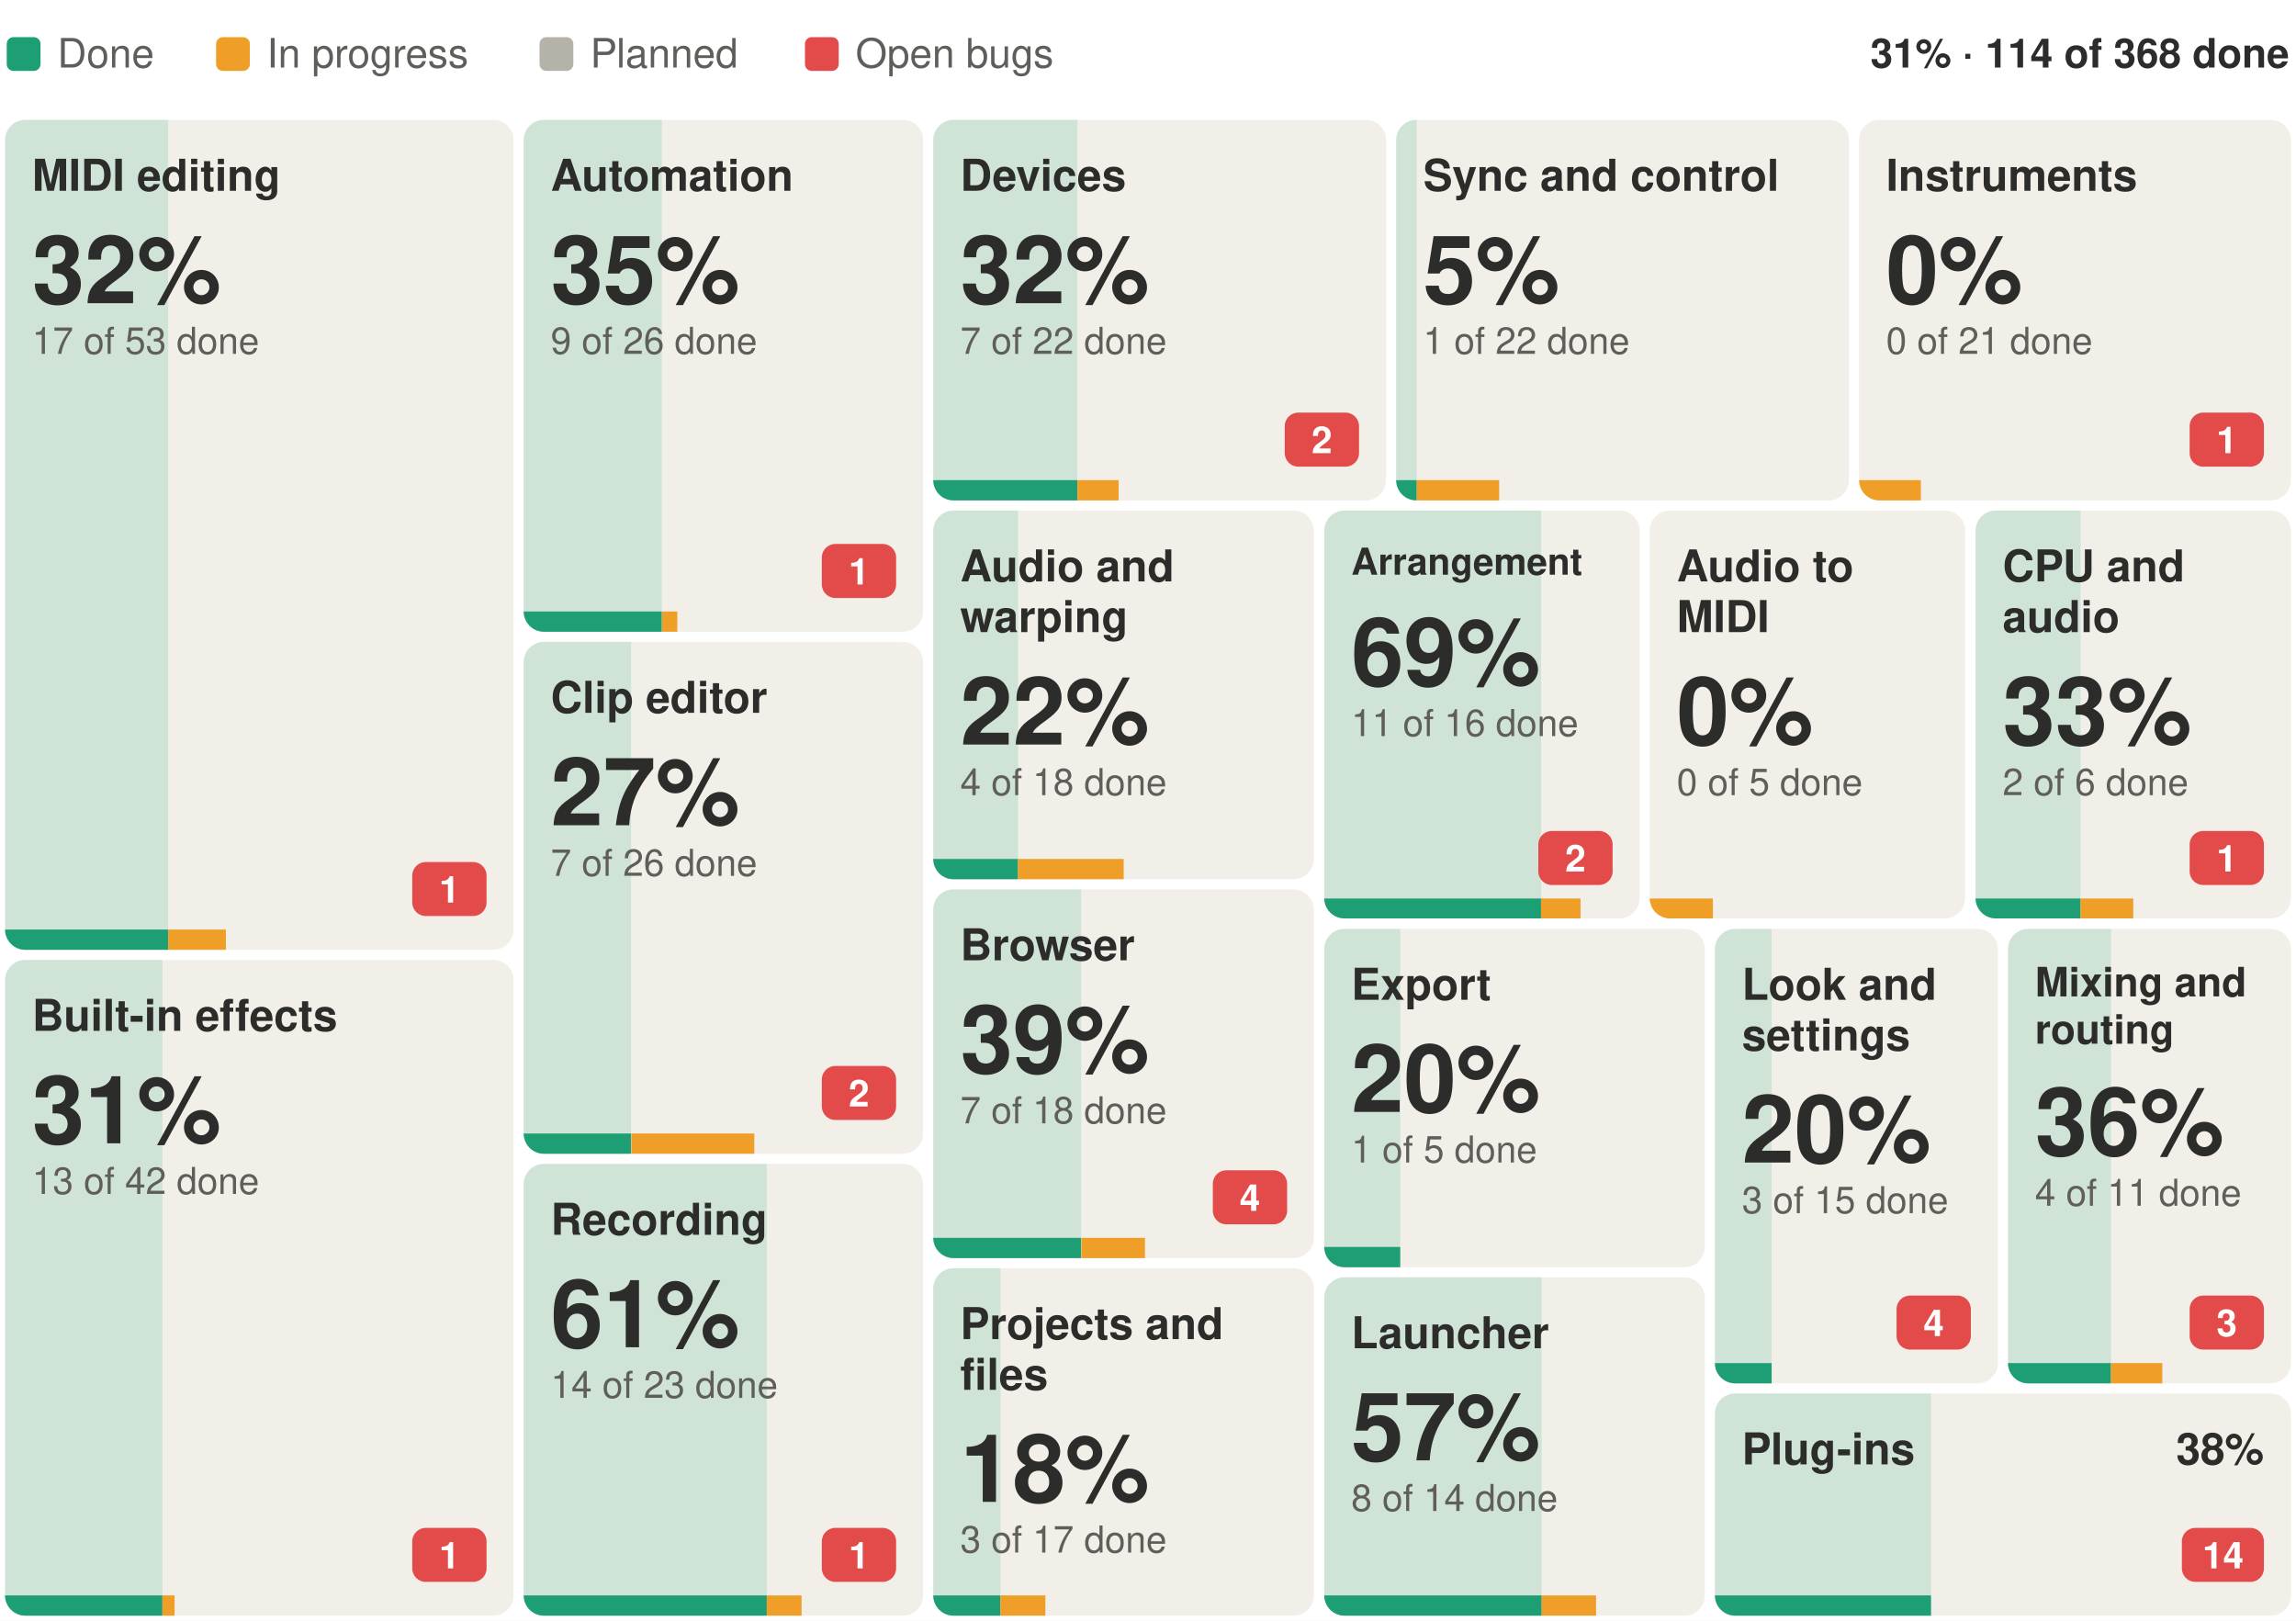
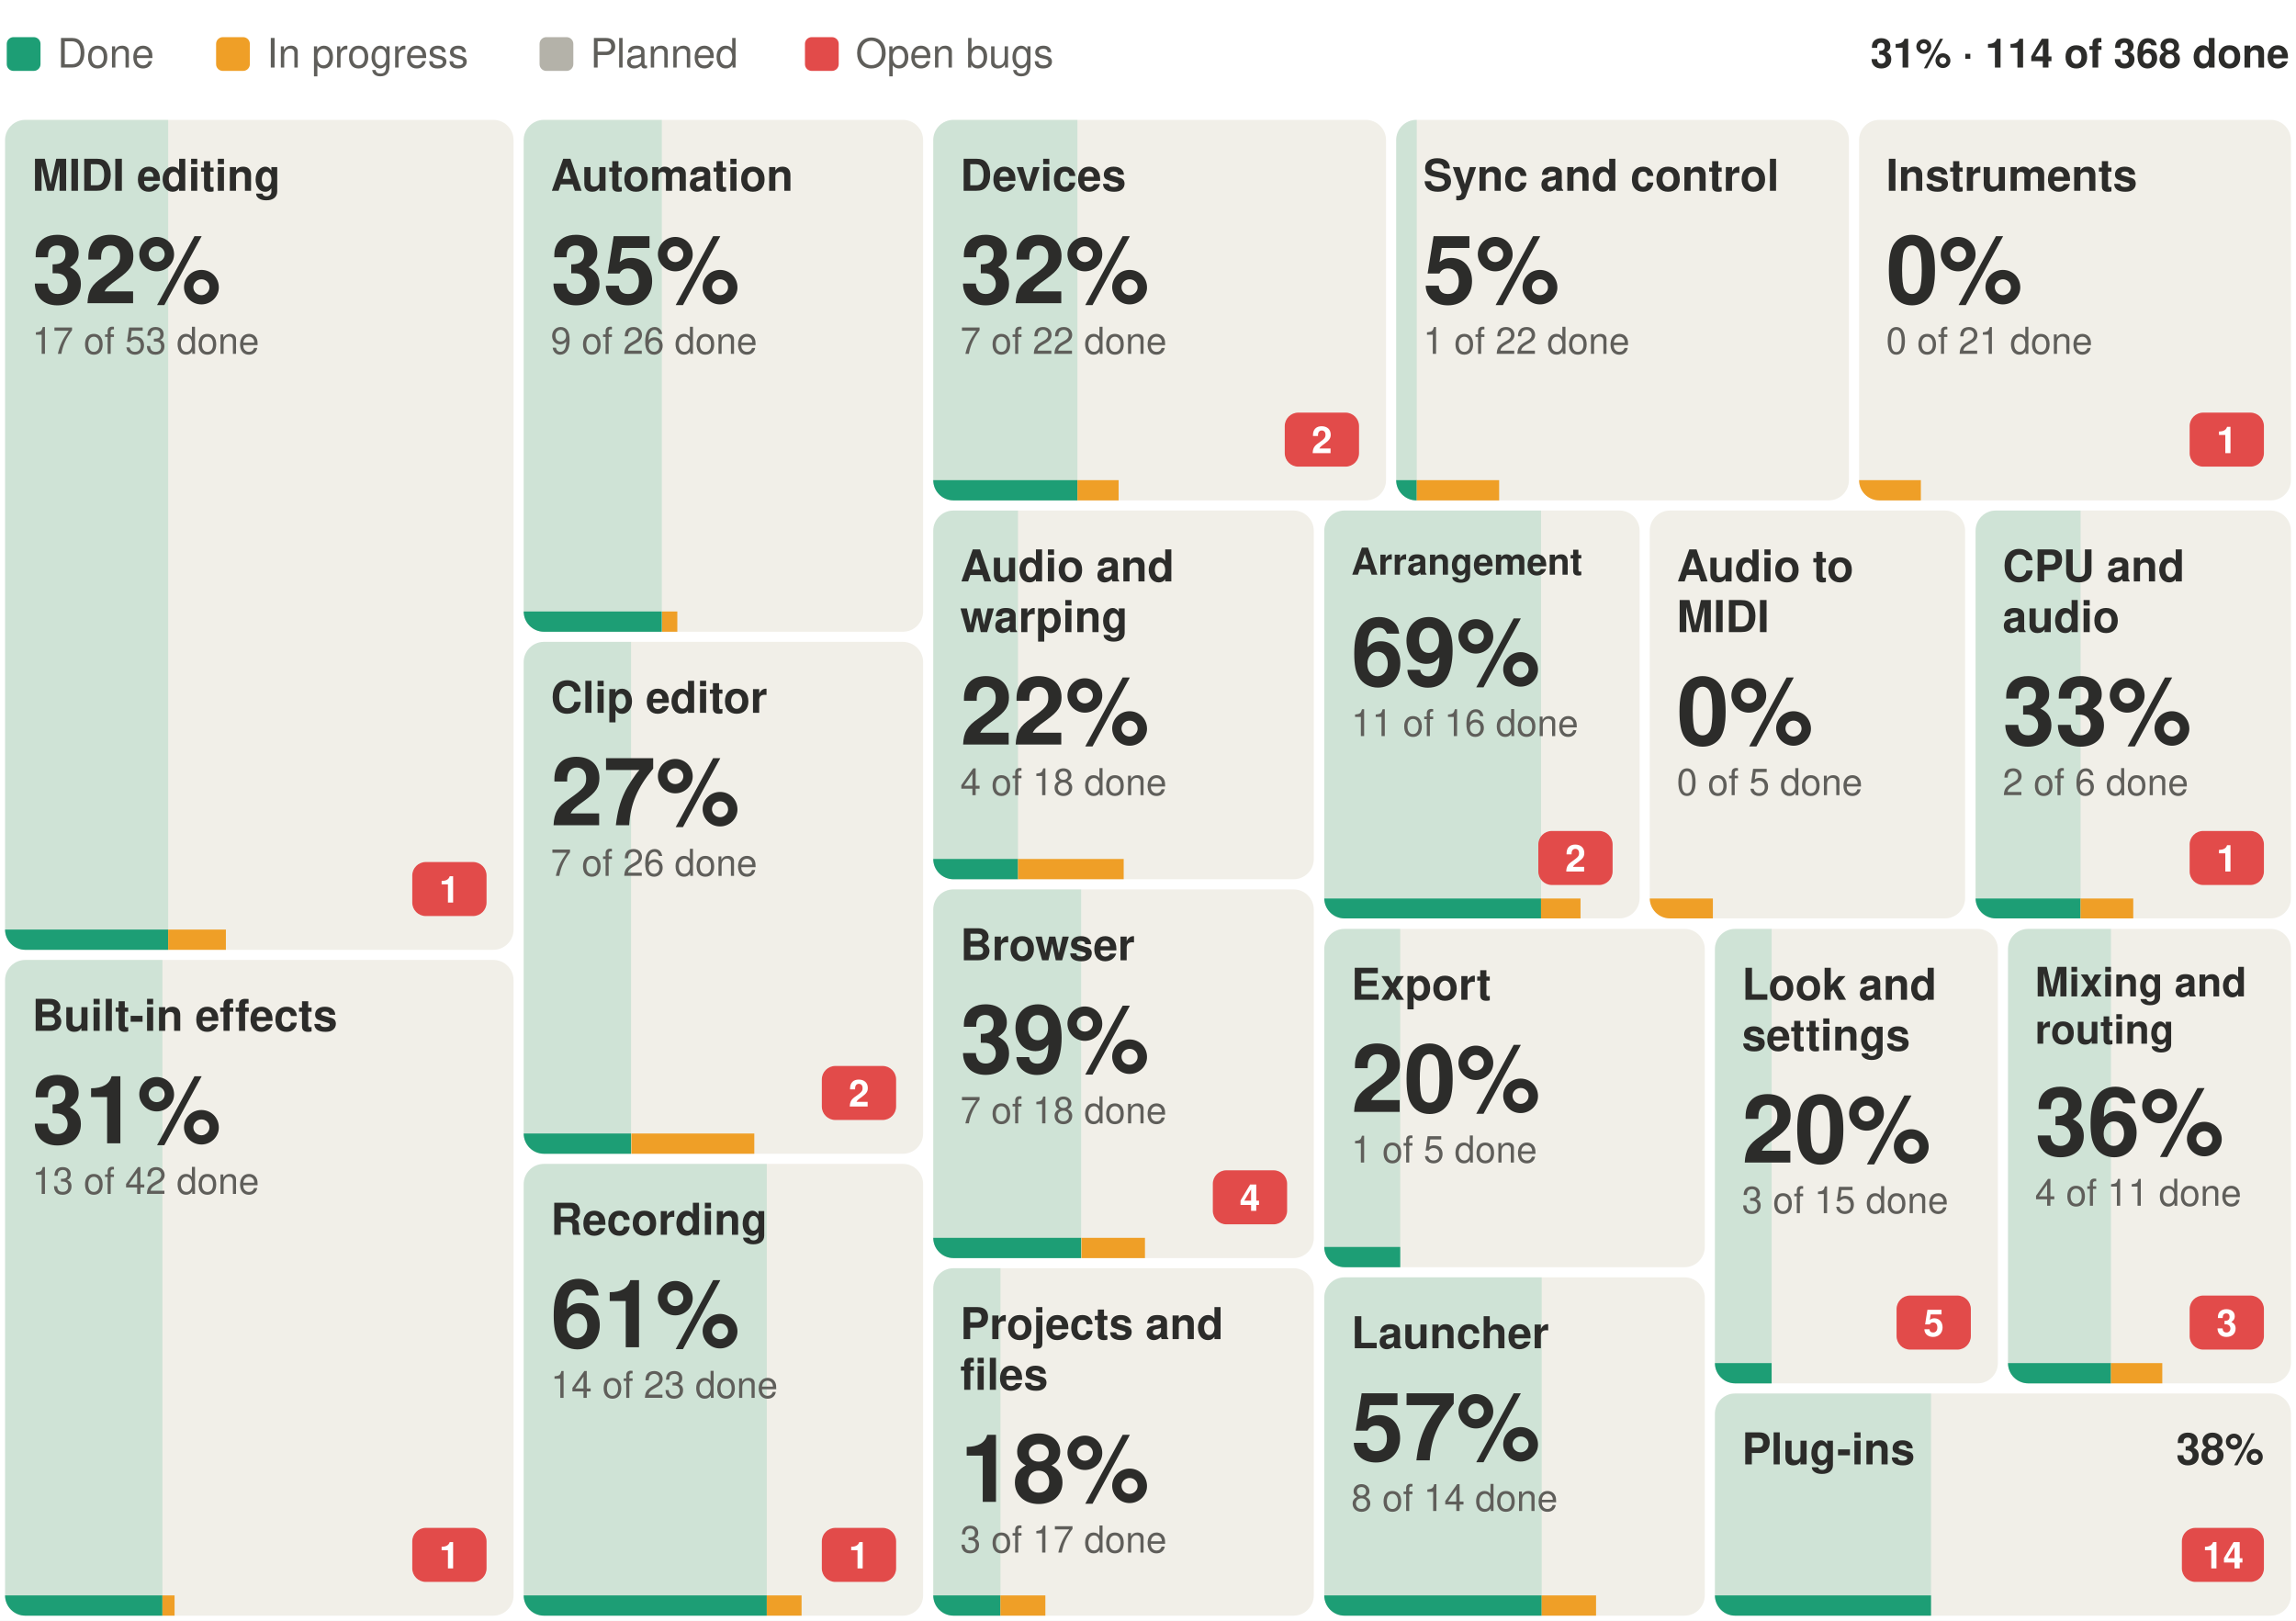
<svg xmlns="http://www.w3.org/2000/svg" width="680" height="480" viewBox="0 0 680 480" font-family="-apple-system, BlinkMacSystemFont, 'Segoe UI', Helvetica, Arial, sans-serif" role="img" aria-label="Suhina by area: 114 of 368 features done">
  <rect width="680" height="480" fill="#ffffff" />
  <text x="678.0" y="20.0" font-size="12" font-weight="600" text-anchor="end" fill="#2C2C2A">31% · 114 of 368 done</text>
  <rect x="2.0" y="11" width="10" height="10" rx="2" fill="#1D9E75" />
  <text x="17.0" y="20.0" font-size="12" fill="#5F5E5A">Done</text>
  <rect x="64.0" y="11" width="10" height="10" rx="2" fill="#EF9F27" />
  <text x="79.0" y="20.0" font-size="12" fill="#5F5E5A">In progress</text>
  <rect x="159.8" y="11" width="10" height="10" rx="2" fill="#B4B2A9" />
  <text x="174.8" y="20.0" font-size="12" fill="#5F5E5A">Planned</text>
  <rect x="238.4" y="11" width="10" height="10" rx="2" fill="#E24B4A" />
  <text x="253.4" y="20.0" font-size="12" fill="#5F5E5A">Open bugs</text>
  <g>
    <clipPath id="b0">
      <rect x="1.5" y="35.5" width="150.6" height="245.8" rx="6" />
    </clipPath>
    <g clip-path="url(#b0)">
      <rect x="1.5" y="35.5" width="150.6" height="245.8" fill="#F1EFE8" />
      <rect x="1.5" y="35.5" width="48.3" height="245.8" fill="#1D9E75" fill-opacity="0.16" />
      <rect x="1.5" y="275.3" width="48.3" height="6" fill="#1D9E75" />
      <rect x="49.8" y="275.3" width="17.1" height="6" fill="#EF9F27" />
    </g>
    <text x="9.5" y="56.5" font-size="13" font-weight="600" fill="#2C2C2A">MIDI editing</text>
    <rect x="122.1" y="255.3" width="22.0" height="16" rx="4" fill="#E24B4A" />
    <text x="133.1" y="267.3" font-size="11" font-weight="600" text-anchor="middle" fill="#ffffff">1</text>
    <text x="9.5" y="89.8" font-size="28" font-weight="600" fill="#2C2C2A">32%</text>
    <text x="9.5" y="104.8" font-size="11" fill="#5F5E5A">17 of 53 done</text>
  </g>
  <g>
    <clipPath id="b1">
      <rect x="1.5" y="284.3" width="150.6" height="194.2" rx="6" />
    </clipPath>
    <g clip-path="url(#b1)">
      <rect x="1.5" y="284.3" width="150.6" height="194.2" fill="#F1EFE8" />
      <rect x="1.5" y="284.3" width="46.6" height="194.2" fill="#1D9E75" fill-opacity="0.16" />
      <rect x="1.5" y="472.5" width="46.6" height="6" fill="#1D9E75" />
      <rect x="48.1" y="472.5" width="3.6" height="6" fill="#EF9F27" />
    </g>
    <text x="9.5" y="305.3" font-size="13" font-weight="600" fill="#2C2C2A">Built-in effects</text>
    <rect x="122.1" y="452.5" width="22.0" height="16" rx="4" fill="#E24B4A" />
    <text x="133.1" y="464.5" font-size="11" font-weight="600" text-anchor="middle" fill="#ffffff">1</text>
    <text x="9.5" y="338.6" font-size="28" font-weight="600" fill="#2C2C2A">31%</text>
    <text x="9.5" y="353.6" font-size="11" fill="#5F5E5A">13 of 42 done</text>
  </g>
  <g>
    <clipPath id="b2">
      <rect x="155.1" y="35.5" width="118.3" height="151.6" rx="6" />
    </clipPath>
    <g clip-path="url(#b2)">
      <rect x="155.1" y="35.5" width="118.3" height="151.6" fill="#F1EFE8" />
      <rect x="155.1" y="35.5" width="40.9" height="151.6" fill="#1D9E75" fill-opacity="0.16" />
      <rect x="155.1" y="181.1" width="40.9" height="6" fill="#1D9E75" />
      <rect x="196.1" y="181.1" width="4.5" height="6" fill="#EF9F27" />
    </g>
    <text x="163.1" y="56.5" font-size="13" font-weight="600" fill="#2C2C2A">Automation</text>
-     <rect x="243.4" y="161.1" width="22.0" height="16" rx="4" fill="#E24B4A" />
-     <text x="254.4" y="173.1" font-size="11" font-weight="600" text-anchor="middle" fill="#ffffff">1</text>
    <text x="163.1" y="89.8" font-size="28" font-weight="600" fill="#2C2C2A">35%</text>
    <text x="163.1" y="104.8" font-size="11" fill="#5F5E5A">9 of 26 done</text>
  </g>
  <g>
    <clipPath id="b3">
      <rect x="155.1" y="190.1" width="118.3" height="151.6" rx="6" />
    </clipPath>
    <g clip-path="url(#b3)">
      <rect x="155.1" y="190.1" width="118.3" height="151.6" fill="#F1EFE8" />
      <rect x="155.1" y="190.1" width="31.8" height="151.6" fill="#1D9E75" fill-opacity="0.16" />
      <rect x="155.1" y="335.7" width="31.8" height="6" fill="#1D9E75" />
      <rect x="187.0" y="335.7" width="36.4" height="6" fill="#EF9F27" />
    </g>
    <text x="163.1" y="211.1" font-size="13" font-weight="600" fill="#2C2C2A">Clip editor</text>
    <rect x="243.4" y="315.7" width="22.0" height="16" rx="4" fill="#E24B4A" />
    <text x="254.4" y="327.7" font-size="11" font-weight="600" text-anchor="middle" fill="#ffffff">2</text>
    <text x="163.1" y="244.4" font-size="28" font-weight="600" fill="#2C2C2A">27%</text>
    <text x="163.1" y="259.4" font-size="11" fill="#5F5E5A">7 of 26 done</text>
  </g>
  <g>
    <clipPath id="b4">
      <rect x="155.1" y="344.7" width="118.3" height="133.8" rx="6" />
    </clipPath>
    <g clip-path="url(#b4)">
      <rect x="155.1" y="344.7" width="118.3" height="133.8" fill="#F1EFE8" />
      <rect x="155.1" y="344.7" width="72.0" height="133.8" fill="#1D9E75" fill-opacity="0.16" />
      <rect x="155.1" y="472.5" width="72.0" height="6" fill="#1D9E75" />
      <rect x="227.1" y="472.5" width="10.3" height="6" fill="#EF9F27" />
    </g>
    <text x="163.1" y="365.7" font-size="13" font-weight="600" fill="#2C2C2A">Recording</text>
    <rect x="243.4" y="452.5" width="22.0" height="16" rx="4" fill="#E24B4A" />
    <text x="254.4" y="464.5" font-size="11" font-weight="600" text-anchor="middle" fill="#ffffff">1</text>
    <text x="163.1" y="399.0" font-size="28" font-weight="600" fill="#2C2C2A">61%</text>
    <text x="163.1" y="414.0" font-size="11" fill="#5F5E5A">14 of 23 done</text>
  </g>
  <g>
    <clipPath id="b5">
      <rect x="276.4" y="35.5" width="134.1" height="112.7" rx="6" />
    </clipPath>
    <g clip-path="url(#b5)">
      <rect x="276.4" y="35.5" width="134.1" height="112.7" fill="#F1EFE8" />
      <rect x="276.4" y="35.5" width="42.7" height="112.7" fill="#1D9E75" fill-opacity="0.16" />
      <rect x="276.4" y="142.2" width="42.7" height="6" fill="#1D9E75" />
      <rect x="319.1" y="142.2" width="12.2" height="6" fill="#EF9F27" />
    </g>
    <text x="284.4" y="56.5" font-size="13" font-weight="600" fill="#2C2C2A">Devices</text>
    <rect x="380.5" y="122.2" width="22.0" height="16" rx="4" fill="#E24B4A" />
    <text x="391.5" y="134.2" font-size="11" font-weight="600" text-anchor="middle" fill="#ffffff">2</text>
    <text x="284.4" y="89.8" font-size="28" font-weight="600" fill="#2C2C2A">32%</text>
    <text x="284.4" y="104.8" font-size="11" fill="#5F5E5A">7 of 22 done</text>
  </g>
  <g>
    <clipPath id="b6">
      <rect x="413.5" y="35.5" width="134.1" height="112.7" rx="6" />
    </clipPath>
    <g clip-path="url(#b6)">
      <rect x="413.5" y="35.5" width="134.1" height="112.7" fill="#F1EFE8" />
      <rect x="413.5" y="35.5" width="6.1" height="112.7" fill="#1D9E75" fill-opacity="0.16" />
      <rect x="413.5" y="142.2" width="6.1" height="6" fill="#1D9E75" />
      <rect x="419.6" y="142.2" width="24.4" height="6" fill="#EF9F27" />
    </g>
    <text x="421.5" y="56.5" font-size="13" font-weight="600" fill="#2C2C2A">Sync and control</text>
    <text x="421.5" y="89.8" font-size="28" font-weight="600" fill="#2C2C2A">5%</text>
    <text x="421.5" y="104.8" font-size="11" fill="#5F5E5A">1 of 22 done</text>
  </g>
  <g>
    <clipPath id="b7">
      <rect x="550.6" y="35.5" width="127.9" height="112.7" rx="6" />
    </clipPath>
    <g clip-path="url(#b7)">
      <rect x="550.6" y="35.5" width="127.9" height="112.7" fill="#F1EFE8" />
      <rect x="550.6" y="35.5" width="0.0" height="112.7" fill="#1D9E75" fill-opacity="0.16" />
      <rect x="550.6" y="142.2" width="0.0" height="6" fill="#1D9E75" />
      <rect x="550.6" y="142.2" width="18.3" height="6" fill="#EF9F27" />
    </g>
    <text x="558.6" y="56.5" font-size="13" font-weight="600" fill="#2C2C2A">Instruments</text>
    <rect x="648.5" y="122.2" width="22.0" height="16" rx="4" fill="#E24B4A" />
    <text x="659.5" y="134.2" font-size="11" font-weight="600" text-anchor="middle" fill="#ffffff">1</text>
    <text x="558.6" y="89.8" font-size="28" font-weight="600" fill="#2C2C2A">0%</text>
    <text x="558.6" y="104.8" font-size="11" fill="#5F5E5A">0 of 21 done</text>
  </g>
  <g>
    <clipPath id="b8">
      <rect x="276.4" y="151.2" width="112.7" height="109.2" rx="6" />
    </clipPath>
    <g clip-path="url(#b8)">
      <rect x="276.4" y="151.2" width="112.7" height="109.2" fill="#F1EFE8" />
      <rect x="276.4" y="151.2" width="25.1" height="109.2" fill="#1D9E75" fill-opacity="0.16" />
      <rect x="276.4" y="254.4" width="25.1" height="6" fill="#1D9E75" />
      <rect x="301.5" y="254.4" width="31.3" height="6" fill="#EF9F27" />
    </g>
    <text x="284.4" y="172.2" font-size="13" font-weight="600" fill="#2C2C2A">Audio and</text>
    <text x="284.4" y="187.2" font-size="13" font-weight="600" fill="#2C2C2A">warping</text>
    <text x="284.4" y="220.5" font-size="28" font-weight="600" fill="#2C2C2A">22%</text>
    <text x="284.4" y="235.5" font-size="11" fill="#5F5E5A">4 of 18 done</text>
  </g>
  <g>
    <clipPath id="b9">
      <rect x="276.4" y="263.4" width="112.7" height="109.2" rx="6" />
    </clipPath>
    <g clip-path="url(#b9)">
      <rect x="276.4" y="263.4" width="112.7" height="109.2" fill="#F1EFE8" />
      <rect x="276.4" y="263.4" width="43.8" height="109.2" fill="#1D9E75" fill-opacity="0.16" />
      <rect x="276.4" y="366.6" width="43.8" height="6" fill="#1D9E75" />
      <rect x="320.3" y="366.6" width="18.8" height="6" fill="#EF9F27" />
    </g>
    <text x="284.4" y="284.4" font-size="13" font-weight="600" fill="#2C2C2A">Browser</text>
    <rect x="359.2" y="346.6" width="22.0" height="16" rx="4" fill="#E24B4A" />
    <text x="370.2" y="358.6" font-size="11" font-weight="600" text-anchor="middle" fill="#ffffff">4</text>
    <text x="284.4" y="317.7" font-size="28" font-weight="600" fill="#2C2C2A">39%</text>
    <text x="284.4" y="332.7" font-size="11" fill="#5F5E5A">7 of 18 done</text>
  </g>
  <g>
    <clipPath id="b10">
      <rect x="276.4" y="375.6" width="112.7" height="102.9" rx="6" />
    </clipPath>
    <g clip-path="url(#b10)">
      <rect x="276.4" y="375.6" width="112.7" height="102.9" fill="#F1EFE8" />
      <rect x="276.4" y="375.6" width="19.9" height="102.9" fill="#1D9E75" fill-opacity="0.16" />
      <rect x="276.4" y="472.5" width="19.9" height="6" fill="#1D9E75" />
      <rect x="296.3" y="472.5" width="13.3" height="6" fill="#EF9F27" />
    </g>
    <text x="284.4" y="396.6" font-size="13" font-weight="600" fill="#2C2C2A">Projects and</text>
    <text x="284.4" y="411.6" font-size="13" font-weight="600" fill="#2C2C2A">files</text>
    <text x="284.4" y="444.8" font-size="28" font-weight="600" fill="#2C2C2A">18%</text>
    <text x="284.4" y="459.8" font-size="11" fill="#5F5E5A">3 of 17 done</text>
  </g>
  <g>
    <clipPath id="b11">
      <rect x="392.2" y="151.2" width="93.4" height="120.8" rx="6" />
    </clipPath>
    <g clip-path="url(#b11)">
      <rect x="392.2" y="151.2" width="93.4" height="120.8" fill="#F1EFE8" />
      <rect x="392.2" y="151.2" width="64.2" height="120.8" fill="#1D9E75" fill-opacity="0.16" />
      <rect x="392.2" y="266.1" width="64.2" height="6" fill="#1D9E75" />
      <rect x="456.4" y="266.1" width="11.7" height="6" fill="#EF9F27" />
    </g>
    <text x="400.2" y="170.2" font-size="11" font-weight="600" fill="#2C2C2A">Arrangement</text>
    <rect x="455.6" y="246.1" width="22.0" height="16" rx="4" fill="#E24B4A" />
    <text x="466.6" y="258.1" font-size="11" font-weight="600" text-anchor="middle" fill="#ffffff">2</text>
    <text x="400.2" y="203.0" font-size="28" font-weight="600" fill="#2C2C2A">69%</text>
    <text x="400.2" y="218.0" font-size="11" fill="#5F5E5A">11 of 16 done</text>
  </g>
  <g>
    <clipPath id="b12">
      <rect x="488.6" y="151.2" width="93.4" height="120.8" rx="6" />
    </clipPath>
    <g clip-path="url(#b12)">
      <rect x="488.6" y="151.2" width="93.4" height="120.8" fill="#F1EFE8" />
      <rect x="488.6" y="151.2" width="0.0" height="120.8" fill="#1D9E75" fill-opacity="0.16" />
      <rect x="488.6" y="266.1" width="0.0" height="6" fill="#1D9E75" />
      <rect x="488.6" y="266.1" width="18.7" height="6" fill="#EF9F27" />
    </g>
    <text x="496.6" y="172.2" font-size="13" font-weight="600" fill="#2C2C2A">Audio to</text>
    <text x="496.6" y="187.2" font-size="13" font-weight="600" fill="#2C2C2A">MIDI</text>
    <text x="496.6" y="220.5" font-size="28" font-weight="600" fill="#2C2C2A">0%</text>
    <text x="496.6" y="235.5" font-size="11" fill="#5F5E5A">0 of 5 done</text>
  </g>
  <g>
    <clipPath id="b13">
      <rect x="585.1" y="151.2" width="93.4" height="120.8" rx="6" />
    </clipPath>
    <g clip-path="url(#b13)">
      <rect x="585.1" y="151.2" width="93.4" height="120.8" fill="#F1EFE8" />
      <rect x="585.1" y="151.2" width="31.1" height="120.8" fill="#1D9E75" fill-opacity="0.16" />
      <rect x="585.1" y="266.1" width="31.1" height="6" fill="#1D9E75" />
      <rect x="616.2" y="266.1" width="15.6" height="6" fill="#EF9F27" />
    </g>
    <text x="593.1" y="172.2" font-size="13" font-weight="600" fill="#2C2C2A">CPU and</text>
    <text x="593.1" y="187.2" font-size="13" font-weight="600" fill="#2C2C2A">audio</text>
    <rect x="648.5" y="246.1" width="22.0" height="16" rx="4" fill="#E24B4A" />
    <text x="659.5" y="258.1" font-size="11" font-weight="600" text-anchor="middle" fill="#ffffff">1</text>
    <text x="593.1" y="220.5" font-size="28" font-weight="600" fill="#2C2C2A">33%</text>
    <text x="593.1" y="235.5" font-size="11" fill="#5F5E5A">2 of 6 done</text>
  </g>
  <g>
    <clipPath id="b14">
      <rect x="392.2" y="275.1" width="112.7" height="100.2" rx="6" />
    </clipPath>
    <g clip-path="url(#b14)">
      <rect x="392.2" y="275.1" width="112.7" height="100.2" fill="#F1EFE8" />
      <rect x="392.2" y="275.1" width="22.5" height="100.2" fill="#1D9E75" fill-opacity="0.16" />
      <rect x="392.2" y="369.3" width="22.5" height="6" fill="#1D9E75" />
      <rect x="414.7" y="369.3" width="0.0" height="6" fill="#EF9F27" />
    </g>
    <text x="400.2" y="296.1" font-size="13" font-weight="600" fill="#2C2C2A">Export</text>
    <text x="400.2" y="329.3" font-size="28" font-weight="600" fill="#2C2C2A">20%</text>
    <text x="400.2" y="344.3" font-size="11" fill="#5F5E5A">1 of 5 done</text>
  </g>
  <g>
    <clipPath id="b15">
      <rect x="392.2" y="378.3" width="112.7" height="100.2" rx="6" />
    </clipPath>
    <g clip-path="url(#b15)">
      <rect x="392.2" y="378.3" width="112.7" height="100.2" fill="#F1EFE8" />
      <rect x="392.2" y="378.3" width="64.4" height="100.2" fill="#1D9E75" fill-opacity="0.16" />
      <rect x="392.2" y="472.5" width="64.4" height="6" fill="#1D9E75" />
      <rect x="456.6" y="472.5" width="16.1" height="6" fill="#EF9F27" />
    </g>
    <text x="400.2" y="399.3" font-size="13" font-weight="600" fill="#2C2C2A">Launcher</text>
    <text x="400.2" y="432.5" font-size="28" font-weight="600" fill="#2C2C2A">57%</text>
    <text x="400.2" y="447.5" font-size="11" fill="#5F5E5A">8 of 14 done</text>
  </g>
  <g>
    <clipPath id="b16">
      <rect x="507.9" y="275.1" width="83.8" height="134.6" rx="6" />
    </clipPath>
    <g clip-path="url(#b16)">
      <rect x="507.9" y="275.1" width="83.8" height="134.6" fill="#F1EFE8" />
      <rect x="507.9" y="275.1" width="16.8" height="134.6" fill="#1D9E75" fill-opacity="0.16" />
      <rect x="507.9" y="403.7" width="16.8" height="6" fill="#1D9E75" />
      <rect x="524.7" y="403.7" width="0.0" height="6" fill="#EF9F27" />
    </g>
    <text x="515.9" y="296.1" font-size="13" font-weight="600" fill="#2C2C2A">Look and</text>
    <text x="515.9" y="311.1" font-size="13" font-weight="600" fill="#2C2C2A">settings</text>
    <rect x="561.7" y="383.7" width="22.0" height="16" rx="4" fill="#E24B4A" />
-     <text x="572.7" y="395.7" font-size="11" font-weight="600" text-anchor="middle" fill="#ffffff">4</text>
+     <text x="572.7" y="395.7" font-size="11" font-weight="600" text-anchor="middle" fill="#ffffff">5</text>
    <text x="515.9" y="344.3" font-size="28" font-weight="600" fill="#2C2C2A">20%</text>
    <text x="515.9" y="359.3" font-size="11" fill="#5F5E5A">3 of 15 done</text>
  </g>
  <g>
    <clipPath id="b17">
      <rect x="594.7" y="275.1" width="83.8" height="134.6" rx="6" />
    </clipPath>
    <g clip-path="url(#b17)">
      <rect x="594.7" y="275.1" width="83.8" height="134.6" fill="#F1EFE8" />
      <rect x="594.7" y="275.1" width="30.5" height="134.6" fill="#1D9E75" fill-opacity="0.16" />
      <rect x="594.7" y="403.7" width="30.5" height="6" fill="#1D9E75" />
      <rect x="625.2" y="403.7" width="15.2" height="6" fill="#EF9F27" />
    </g>
    <text x="602.7" y="295.1" font-size="12" font-weight="600" fill="#2C2C2A">Mixing and</text>
    <text x="602.7" y="309.1" font-size="12" font-weight="600" fill="#2C2C2A">routing</text>
    <rect x="648.5" y="383.7" width="22.0" height="16" rx="4" fill="#E24B4A" />
    <text x="659.5" y="395.7" font-size="11" font-weight="600" text-anchor="middle" fill="#ffffff">3</text>
    <text x="602.7" y="342.1" font-size="28" font-weight="600" fill="#2C2C2A">36%</text>
    <text x="602.7" y="357.1" font-size="11" fill="#5F5E5A">4 of 11 done</text>
  </g>
  <g>
    <clipPath id="b18">
      <rect x="507.9" y="412.7" width="170.6" height="65.8" rx="6" />
    </clipPath>
    <g clip-path="url(#b18)">
      <rect x="507.9" y="412.7" width="170.6" height="65.8" fill="#F1EFE8" />
      <rect x="507.9" y="412.7" width="64.0" height="65.8" fill="#1D9E75" fill-opacity="0.16" />
      <rect x="507.9" y="472.5" width="64.0" height="6" fill="#1D9E75" />
      <rect x="571.9" y="472.5" width="0.0" height="6" fill="#EF9F27" />
    </g>
    <text x="515.9" y="433.7" font-size="13" font-weight="600" fill="#2C2C2A">Plug-ins</text>
    <rect x="646.2" y="452.5" width="24.3" height="16" rx="4" fill="#E24B4A" />
    <text x="658.4" y="464.5" font-size="11" font-weight="600" text-anchor="middle" fill="#ffffff">14</text>
    <text x="670.5" y="433.7" font-size="13" font-weight="600" text-anchor="end" fill="#2C2C2A">38%</text>
  </g>
</svg>
